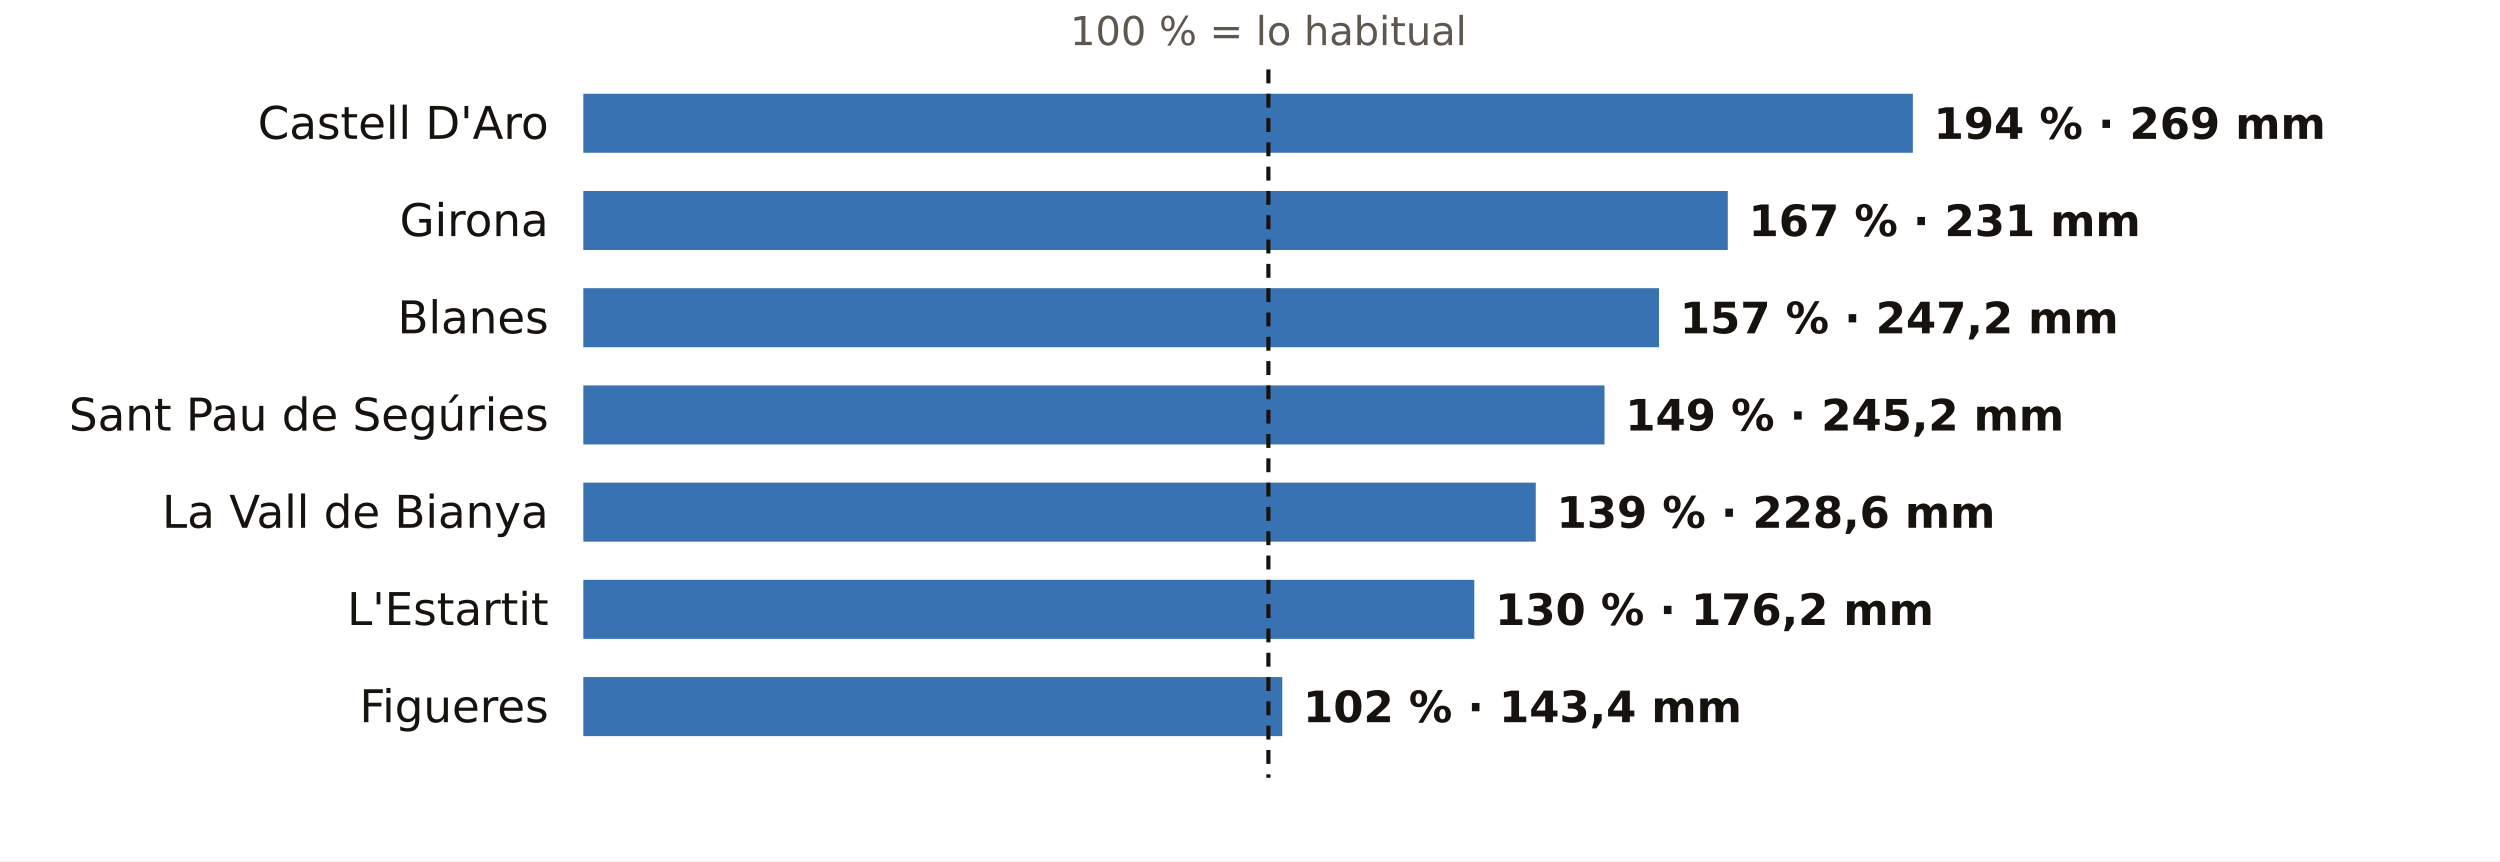
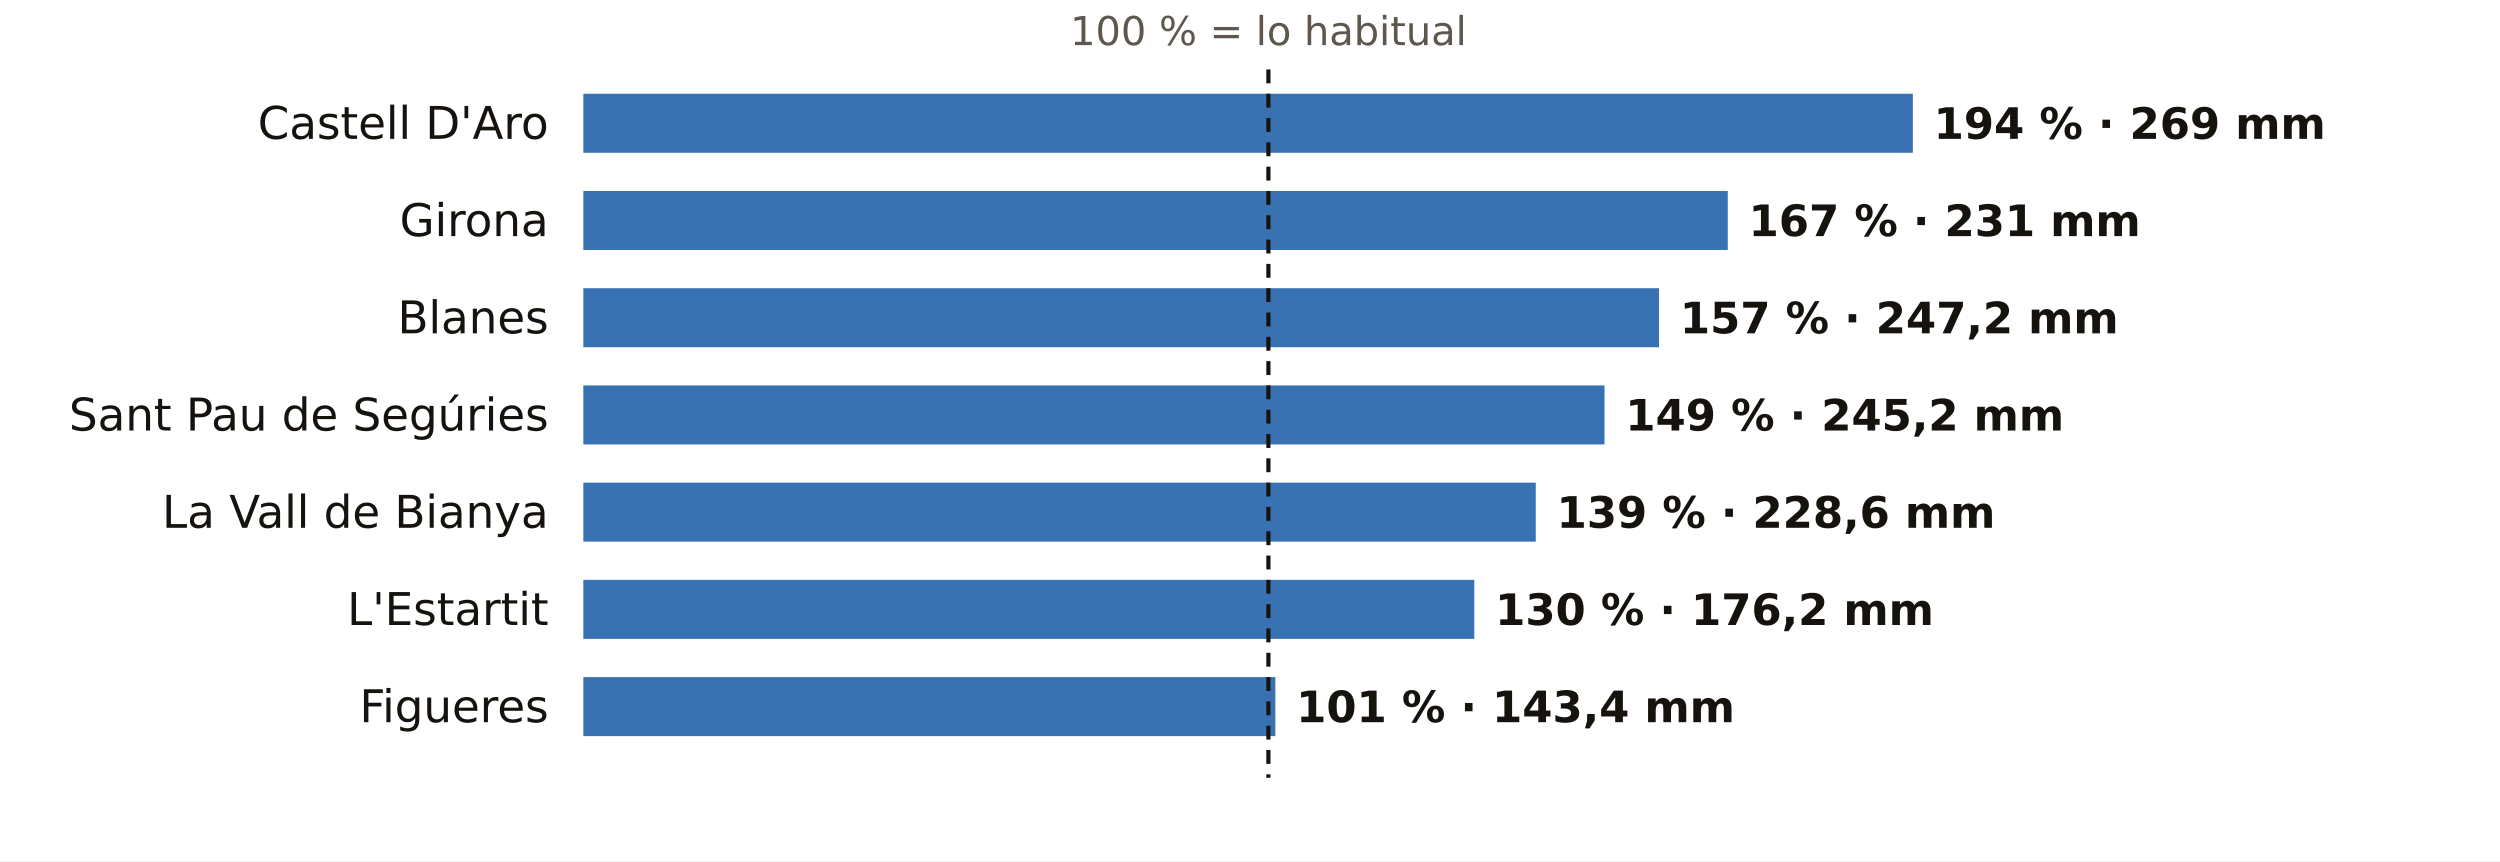
<svg xmlns="http://www.w3.org/2000/svg" viewBox="0 0 720 248" width="720" height="248" role="img" aria-label="El otoño en los pluviómetros de AEMET de Girona: % de lo habitual">
  <rect width="720" height="248" fill="#FFFFFF" />
  <text x="365.3" y="13.0" font-size="11.5" fill="#5E574E" text-anchor="middle" font-weight="400" font-family="Public Sans, DejaVu Sans, Arial, sans-serif">100 % = lo habitual</text>
  <text x="158.0" y="40.0" font-size="13" fill="#16130F" text-anchor="end" font-weight="500" font-family="Public Sans, DejaVu Sans, Arial, sans-serif">Castell D'Aro</text>
  <rect x="168" y="27" width="382.9" height="17" fill="#1F5FA8" opacity="0.88" />
  <text x="556.9" y="40.0" font-size="12.5" fill="#16130F" text-anchor="start" font-weight="600" font-family="Public Sans, DejaVu Sans, Arial, sans-serif">194 % · 269 mm</text>
  <text x="158.0" y="68.0" font-size="13" fill="#16130F" text-anchor="end" font-weight="500" font-family="Public Sans, DejaVu Sans, Arial, sans-serif">Girona</text>
  <rect x="168" y="55" width="329.6" height="17" fill="#1F5FA8" opacity="0.88" />
  <text x="503.6" y="68.0" font-size="12.5" fill="#16130F" text-anchor="start" font-weight="600" font-family="Public Sans, DejaVu Sans, Arial, sans-serif">167 % · 231 mm</text>
  <text x="158.0" y="96.0" font-size="13" fill="#16130F" text-anchor="end" font-weight="500" font-family="Public Sans, DejaVu Sans, Arial, sans-serif">Blanes</text>
  <rect x="168" y="83" width="309.8" height="17" fill="#1F5FA8" opacity="0.88" />
  <text x="483.8" y="96.0" font-size="12.5" fill="#16130F" text-anchor="start" font-weight="600" font-family="Public Sans, DejaVu Sans, Arial, sans-serif">157 % · 247,2 mm</text>
  <text x="158.0" y="124.0" font-size="13" fill="#16130F" text-anchor="end" font-weight="500" font-family="Public Sans, DejaVu Sans, Arial, sans-serif">Sant Pau de Segúries</text>
  <rect x="168" y="111" width="294.1" height="17" fill="#1F5FA8" opacity="0.88" />
  <text x="468.1" y="124.0" font-size="12.5" fill="#16130F" text-anchor="start" font-weight="600" font-family="Public Sans, DejaVu Sans, Arial, sans-serif">149 % · 245,2 mm</text>
  <text x="158.0" y="152.0" font-size="13" fill="#16130F" text-anchor="end" font-weight="500" font-family="Public Sans, DejaVu Sans, Arial, sans-serif">La Vall de Bianya</text>
  <rect x="168" y="139" width="274.3" height="17" fill="#1F5FA8" opacity="0.88" />
  <text x="448.3" y="152.0" font-size="12.5" fill="#16130F" text-anchor="start" font-weight="600" font-family="Public Sans, DejaVu Sans, Arial, sans-serif">139 % · 228,6 mm</text>
  <text x="158.0" y="180.0" font-size="13" fill="#16130F" text-anchor="end" font-weight="500" font-family="Public Sans, DejaVu Sans, Arial, sans-serif">L'Estartit</text>
  <rect x="168" y="167" width="256.6" height="17" fill="#1F5FA8" opacity="0.88" />
  <text x="430.6" y="180.0" font-size="12.5" fill="#16130F" text-anchor="start" font-weight="600" font-family="Public Sans, DejaVu Sans, Arial, sans-serif">130 % · 176,2 mm</text>
  <text x="158.0" y="208.0" font-size="13" fill="#16130F" text-anchor="end" font-weight="500" font-family="Public Sans, DejaVu Sans, Arial, sans-serif">Figueres</text>
-   <rect x="168" y="195" width="201.3" height="17" fill="#1F5FA8" opacity="0.88" />
-   <text x="375.3" y="208.0" font-size="12.5" fill="#16130F" text-anchor="start" font-weight="600" font-family="Public Sans, DejaVu Sans, Arial, sans-serif">102 % · 143,4 mm</text>
+   <rect x="168" y="195" width="199.3" height="17" fill="#1F5FA8" opacity="0.88" />
+   <text x="373.3" y="208.0" font-size="12.5" fill="#16130F" text-anchor="start" font-weight="600" font-family="Public Sans, DejaVu Sans, Arial, sans-serif">101 % · 143,4 mm</text>
  <line x1="365.3" x2="365.3" y1="20" y2="224" stroke="#16130F" stroke-width="1.2" stroke-dasharray="4 3" />
</svg>
